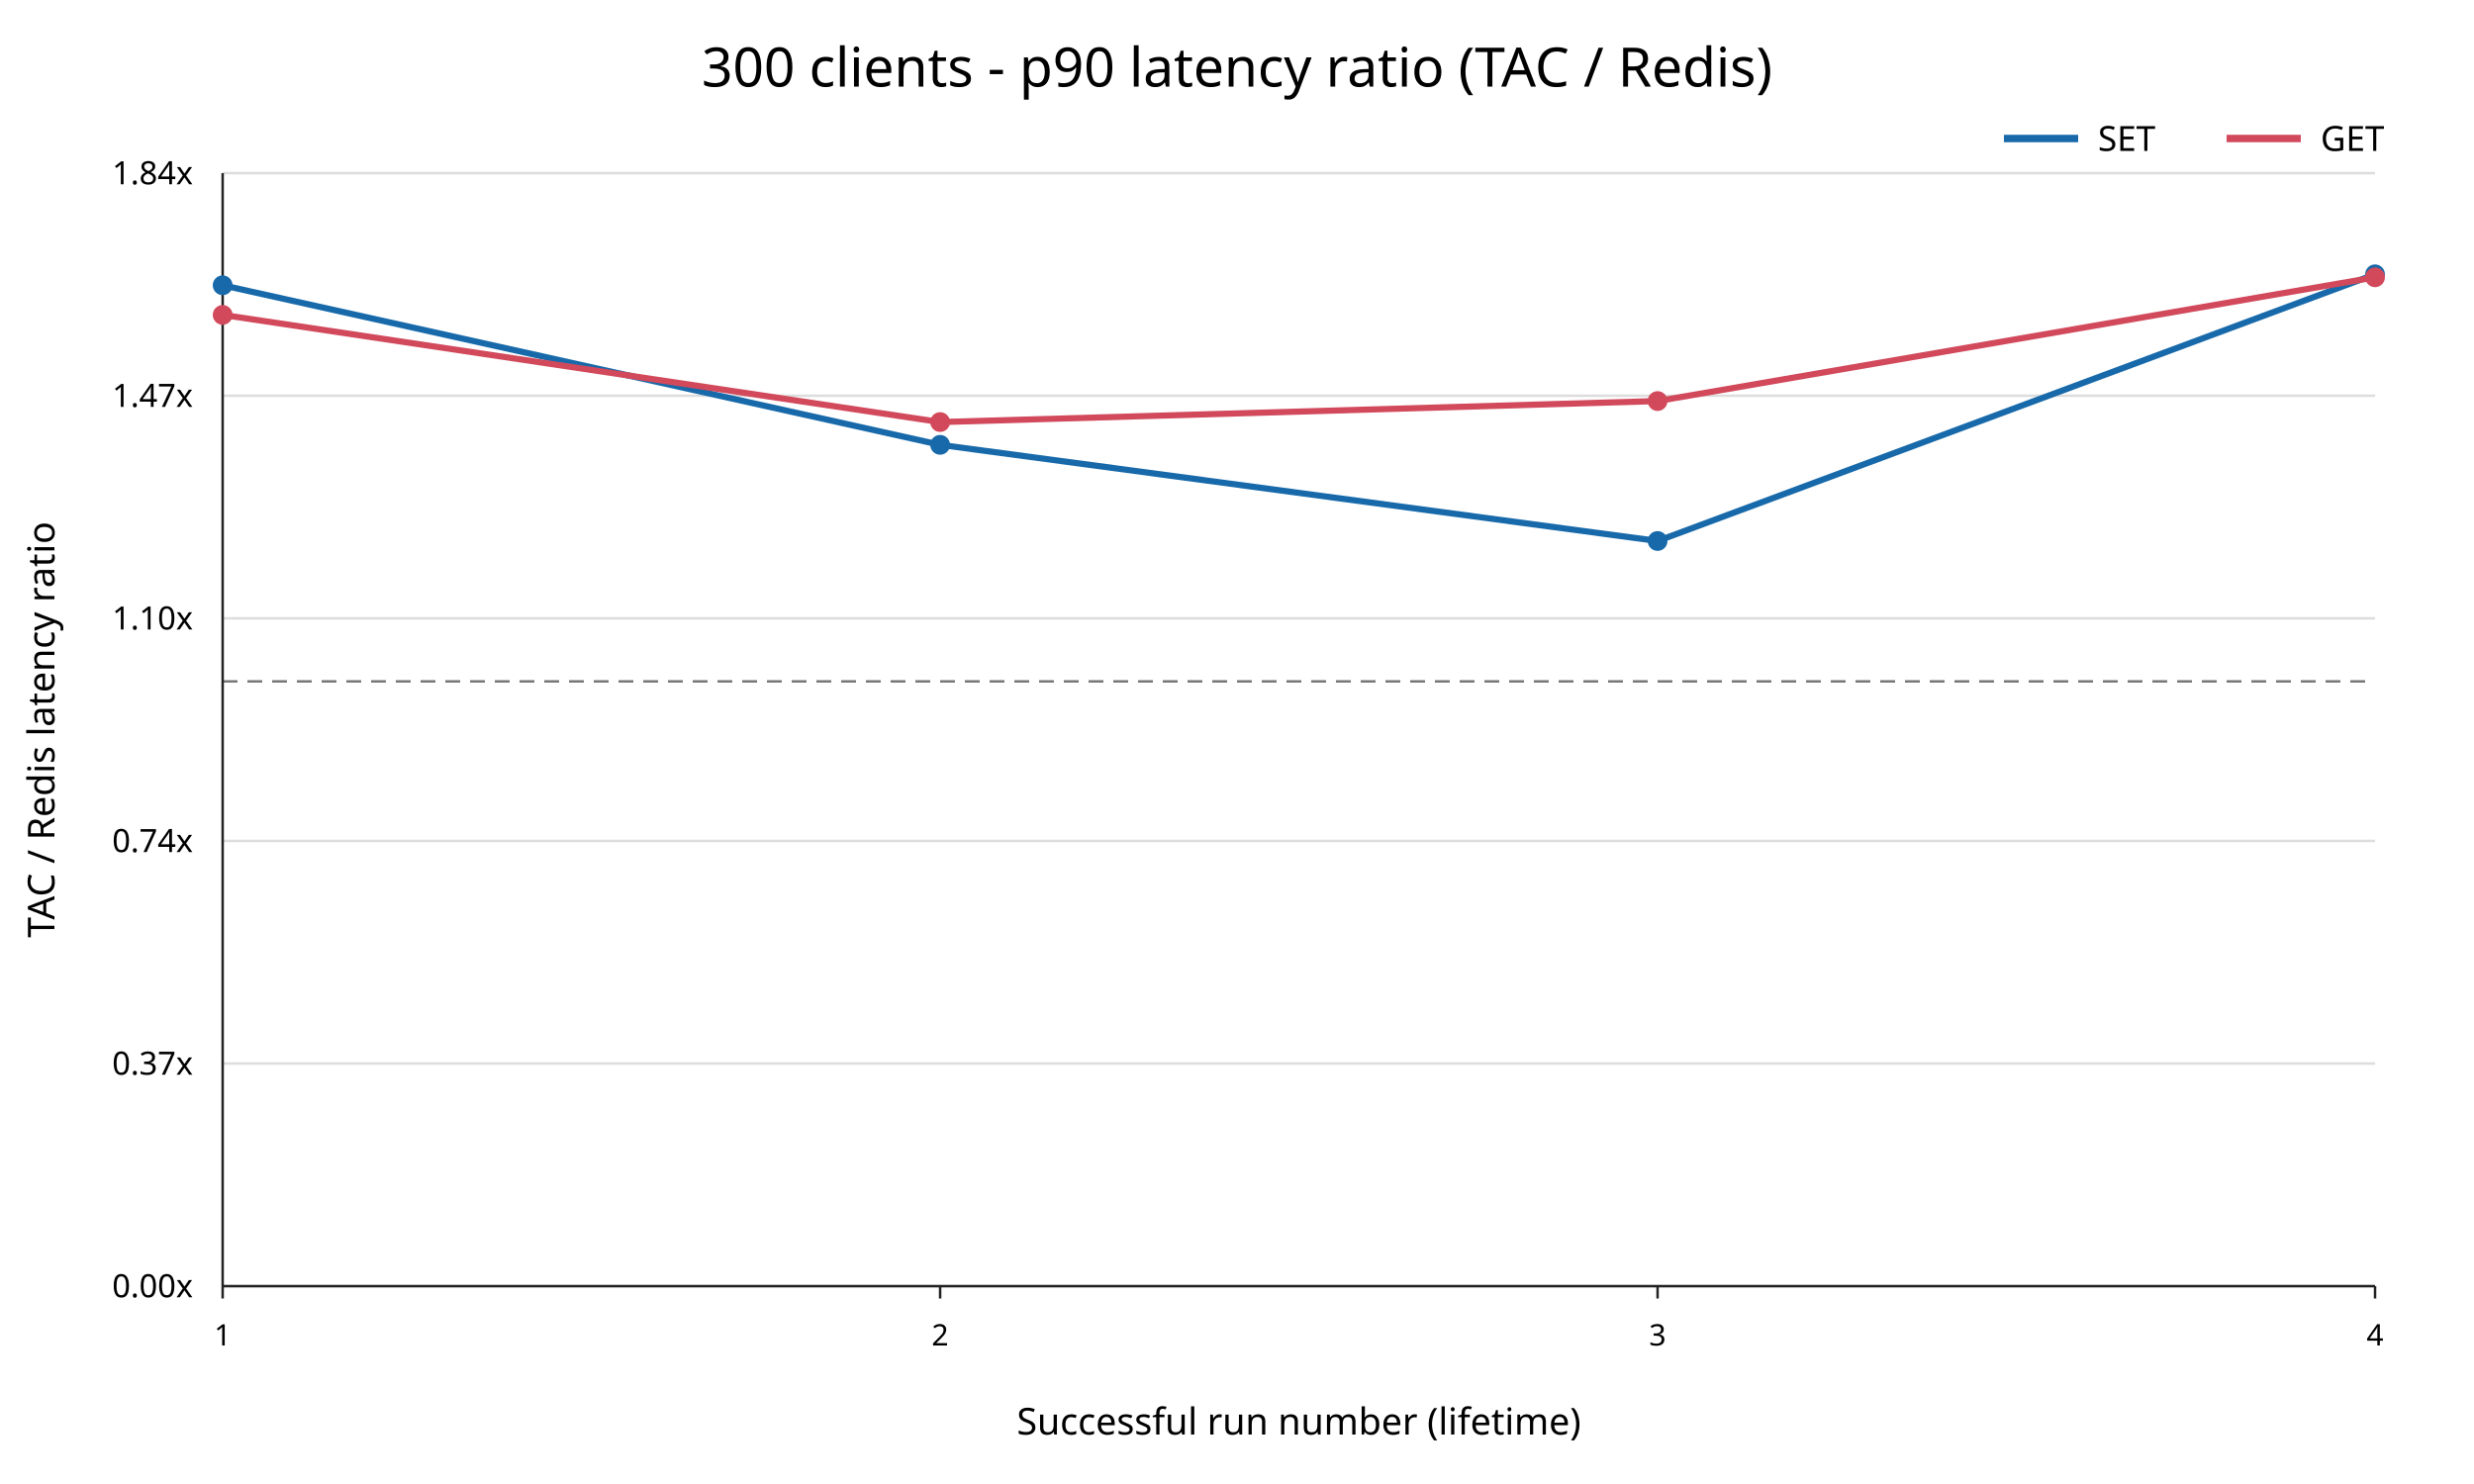
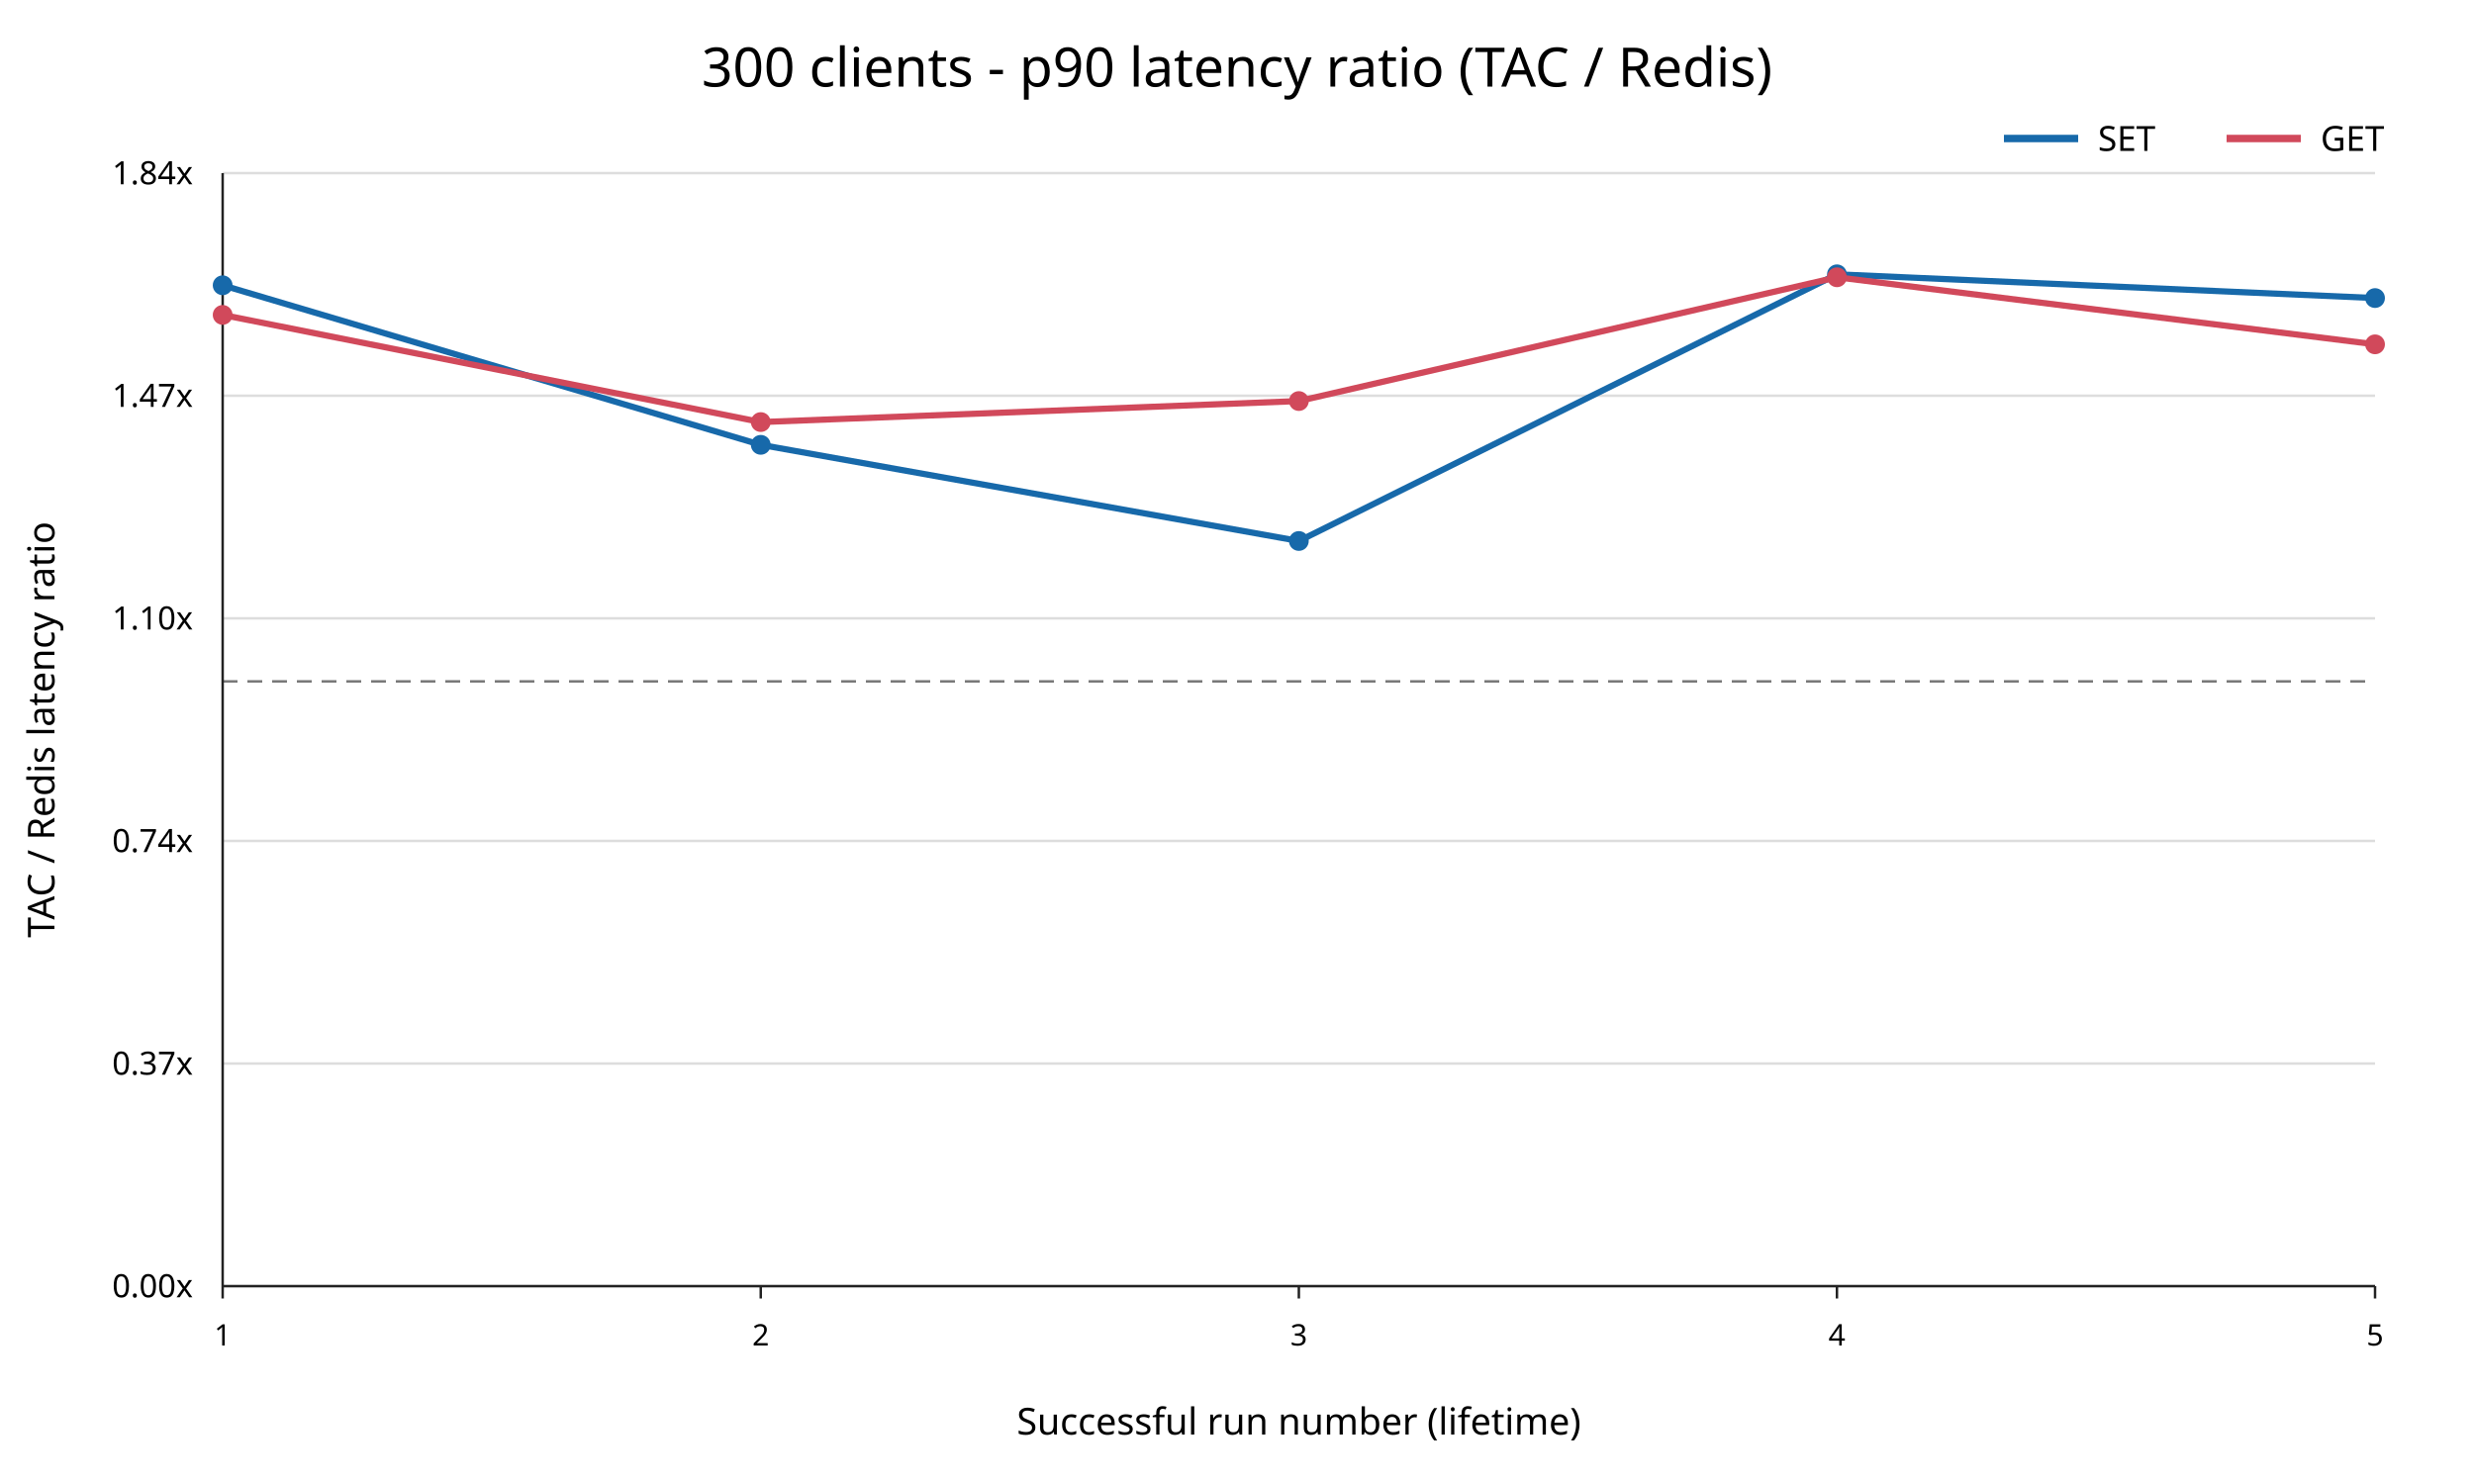
<svg xmlns="http://www.w3.org/2000/svg" width="1000" height="600" viewBox="0 0 1000 600">
  <rect width="100%" height="100%" fill="white" />
  <text x="500" y="35" text-anchor="middle" font-family="sans-serif" font-size="22">300 clients - p90 latency ratio (TAC / Redis)</text>
  <line x1="90" y1="520.00" x2="960" y2="520.00" stroke="#dddddd" />
  <text x="78" y="520.00" text-anchor="end" dominant-baseline="middle" font-family="sans-serif" font-size="13">0.00x</text>
  <line x1="90" y1="430.00" x2="960" y2="430.00" stroke="#dddddd" />
  <text x="78" y="430.00" text-anchor="end" dominant-baseline="middle" font-family="sans-serif" font-size="13">0.37x</text>
  <line x1="90" y1="340.00" x2="960" y2="340.00" stroke="#dddddd" />
  <text x="78" y="340.00" text-anchor="end" dominant-baseline="middle" font-family="sans-serif" font-size="13">0.74x</text>
  <line x1="90" y1="250.00" x2="960" y2="250.00" stroke="#dddddd" />
  <text x="78" y="250.00" text-anchor="end" dominant-baseline="middle" font-family="sans-serif" font-size="13">1.10x</text>
  <line x1="90" y1="160.00" x2="960" y2="160.00" stroke="#dddddd" />
  <text x="78" y="160.00" text-anchor="end" dominant-baseline="middle" font-family="sans-serif" font-size="13">1.47x</text>
  <line x1="90" y1="70.00" x2="960" y2="70.00" stroke="#dddddd" />
  <text x="78" y="70.00" text-anchor="end" dominant-baseline="middle" font-family="sans-serif" font-size="13">1.84x</text>
  <line x1="90" y1="275.49" x2="960" y2="275.49" stroke="#777777" stroke-dasharray="6 4" />
  <line x1="90" y1="70" x2="90" y2="520" stroke="#222222" />
  <line x1="90" y1="520" x2="960" y2="520" stroke="#222222" />
  <line x1="90.00" y1="520" x2="90.00" y2="525" stroke="#222222" />
  <text x="90.00" y="544" text-anchor="middle" font-family="sans-serif" font-size="12">1</text>
-   <line x1="380.00" y1="520" x2="380.00" y2="525" stroke="#222222" />
-   <text x="380.00" y="544" text-anchor="middle" font-family="sans-serif" font-size="12">2</text>
-   <line x1="670.00" y1="520" x2="670.00" y2="525" stroke="#222222" />
-   <text x="670.00" y="544" text-anchor="middle" font-family="sans-serif" font-size="12">3</text>
+   <line x1="307.50" y1="520" x2="307.50" y2="525" stroke="#222222" />
+   <text x="307.50" y="544" text-anchor="middle" font-family="sans-serif" font-size="12">2</text>
+   <line x1="525.00" y1="520" x2="525.00" y2="525" stroke="#222222" />
+   <text x="525.00" y="544" text-anchor="middle" font-family="sans-serif" font-size="12">3</text>
+   <line x1="742.50" y1="520" x2="742.50" y2="525" stroke="#222222" />
+   <text x="742.50" y="544" text-anchor="middle" font-family="sans-serif" font-size="12">4</text>
  <line x1="960.00" y1="520" x2="960.00" y2="525" stroke="#222222" />
-   <text x="960.00" y="544" text-anchor="middle" font-family="sans-serif" font-size="12">4</text>
+   <text x="960.00" y="544" text-anchor="middle" font-family="sans-serif" font-size="12">5</text>
  <text x="525" y="580" text-anchor="middle" font-family="sans-serif" font-size="15">Successful run number (lifetime)</text>
  <text x="22" y="295" transform="rotate(-90 22 295)" text-anchor="middle" font-family="sans-serif" font-size="15">TAC / Redis latency ratio</text>
-   <polyline points="90.00,115.34 380.00,179.85 670.00,218.73 960.00,110.91" fill="none" stroke="#1769aa" stroke-width="2.5" />
+   <polyline points="90.00,115.34 307.50,179.85 525.00,218.73 742.50,110.91 960.00,120.51" fill="none" stroke="#1769aa" stroke-width="2.5" />
  <circle cx="90.00" cy="115.34" r="4" fill="#1769aa" />
-   <circle cx="380.00" cy="179.85" r="4" fill="#1769aa" />
-   <circle cx="670.00" cy="218.73" r="4" fill="#1769aa" />
-   <circle cx="960.00" cy="110.91" r="4" fill="#1769aa" />
-   <polyline points="90.00,127.32 380.00,170.65 670.00,162.15 960.00,112.11" fill="none" stroke="#d1495b" stroke-width="2.5" />
+   <circle cx="307.50" cy="179.85" r="4" fill="#1769aa" />
+   <circle cx="525.00" cy="218.73" r="4" fill="#1769aa" />
+   <circle cx="742.50" cy="110.91" r="4" fill="#1769aa" />
+   <circle cx="960.00" cy="120.51" r="4" fill="#1769aa" />
+   <polyline points="90.00,127.32 307.50,170.65 525.00,162.15 742.50,112.11 960.00,139.22" fill="none" stroke="#d1495b" stroke-width="2.5" />
  <circle cx="90.00" cy="127.32" r="4" fill="#d1495b" />
-   <circle cx="380.00" cy="170.65" r="4" fill="#d1495b" />
-   <circle cx="670.00" cy="162.15" r="4" fill="#d1495b" />
-   <circle cx="960.00" cy="112.11" r="4" fill="#d1495b" />
+   <circle cx="307.50" cy="170.65" r="4" fill="#d1495b" />
+   <circle cx="525.00" cy="162.15" r="4" fill="#d1495b" />
+   <circle cx="742.50" cy="112.11" r="4" fill="#d1495b" />
+   <circle cx="960.00" cy="139.22" r="4" fill="#d1495b" />
  <line x1="810" y1="56" x2="840" y2="56" stroke="#1769aa" stroke-width="3" />
  <text x="848" y="61" font-family="sans-serif" font-size="14">SET</text>
  <line x1="900" y1="56" x2="930" y2="56" stroke="#d1495b" stroke-width="3" />
  <text x="938" y="61" font-family="sans-serif" font-size="14">GET</text>
</svg>
